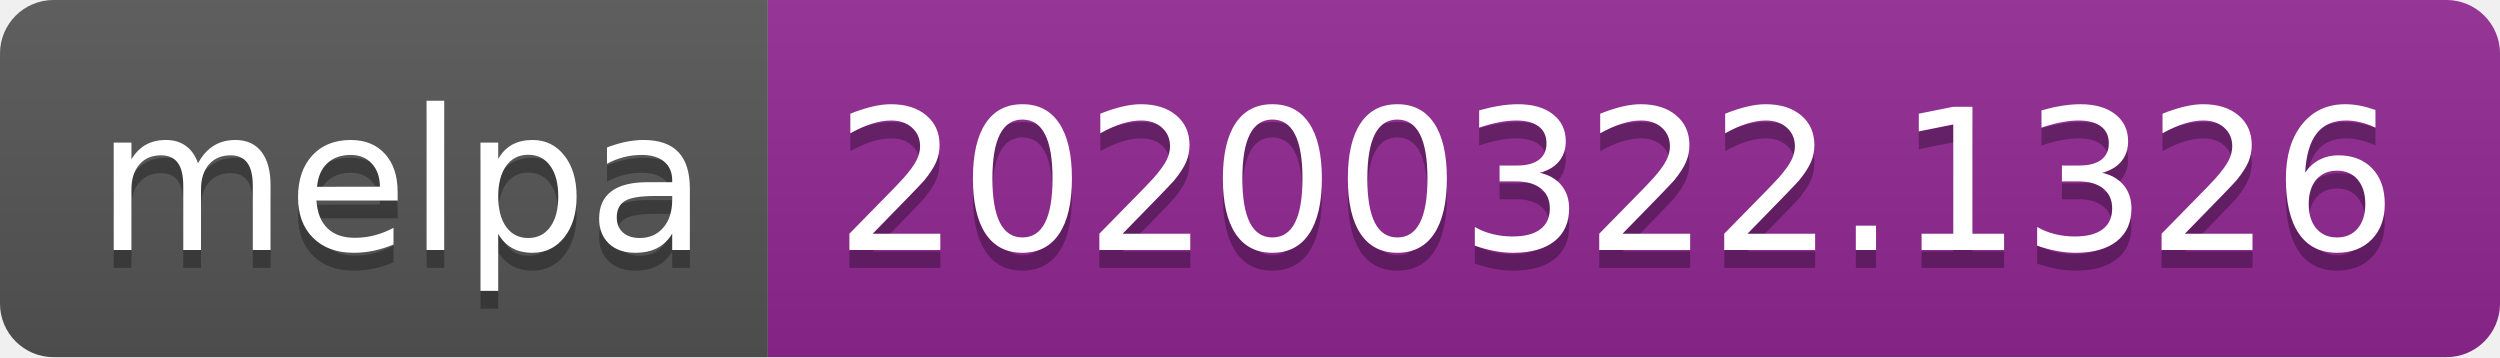
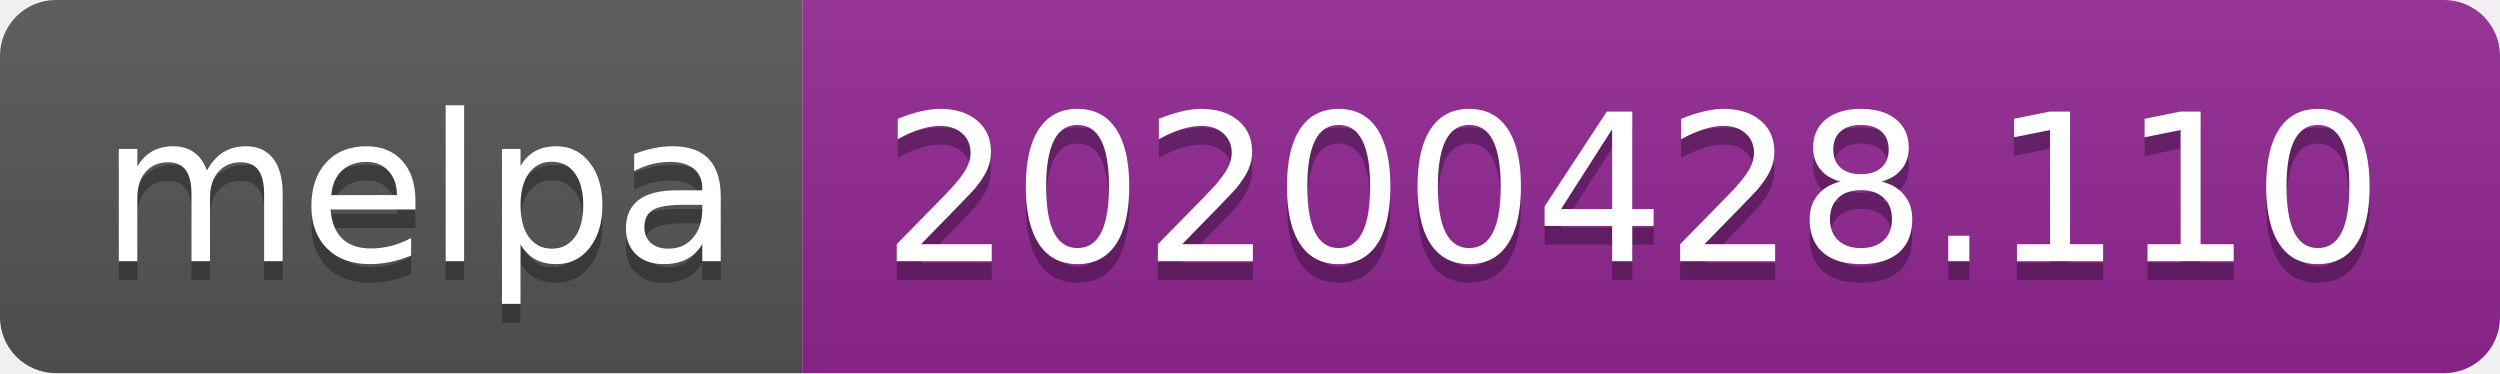
- <svg xmlns="http://www.w3.org/2000/svg" width="140" height="20">
+ <svg xmlns="http://www.w3.org/2000/svg" width="134" height="20">
  <linearGradient id="s" x2="0" y2="100%">
    <stop offset="0" stop-color="#bbb" stop-opacity=".1" />
    <stop offset="1" stop-opacity=".1" />
  </linearGradient>
  <clipPath id="r">
-     <rect width="140" height="20" rx="3" fill="#fff" />
+     <rect width="134" height="20" rx="3" fill="#fff" />
  </clipPath>
  <g clip-path="url(#r)">
    <rect width="43" height="20" fill="#555" />
-     <rect x="43" width="97" height="20" fill="#922793" />
-     <rect width="140" height="20" fill="url(#s)" />
+     <rect x="43" width="91" height="20" fill="#922793" />
+     <rect width="134" height="20" fill="url(#s)" />
  </g>
  <g fill="#fff" text-anchor="middle" font-family="DejaVu Sans,Verdana,Geneva,sans-serif" font-size="110">
    <text x="225" y="150" fill="#010101" fill-opacity=".3" transform="scale(.1)" textLength="330">melpa</text>
    <text x="225" y="140" transform="scale(.1)" textLength="330">melpa</text>
-     <text x="905" y="150" fill="#010101" fill-opacity=".3" transform="scale(.1)" textLength="870">20200322.1326</text>
-     <text x="905" y="140" transform="scale(.1)" textLength="870">20200322.1326</text>
+     <text x="875" y="150" fill="#010101" fill-opacity=".3" transform="scale(.1)" textLength="810">20200428.110</text>
+     <text x="875" y="140" transform="scale(.1)" textLength="810">20200428.110</text>
  </g>
</svg>
